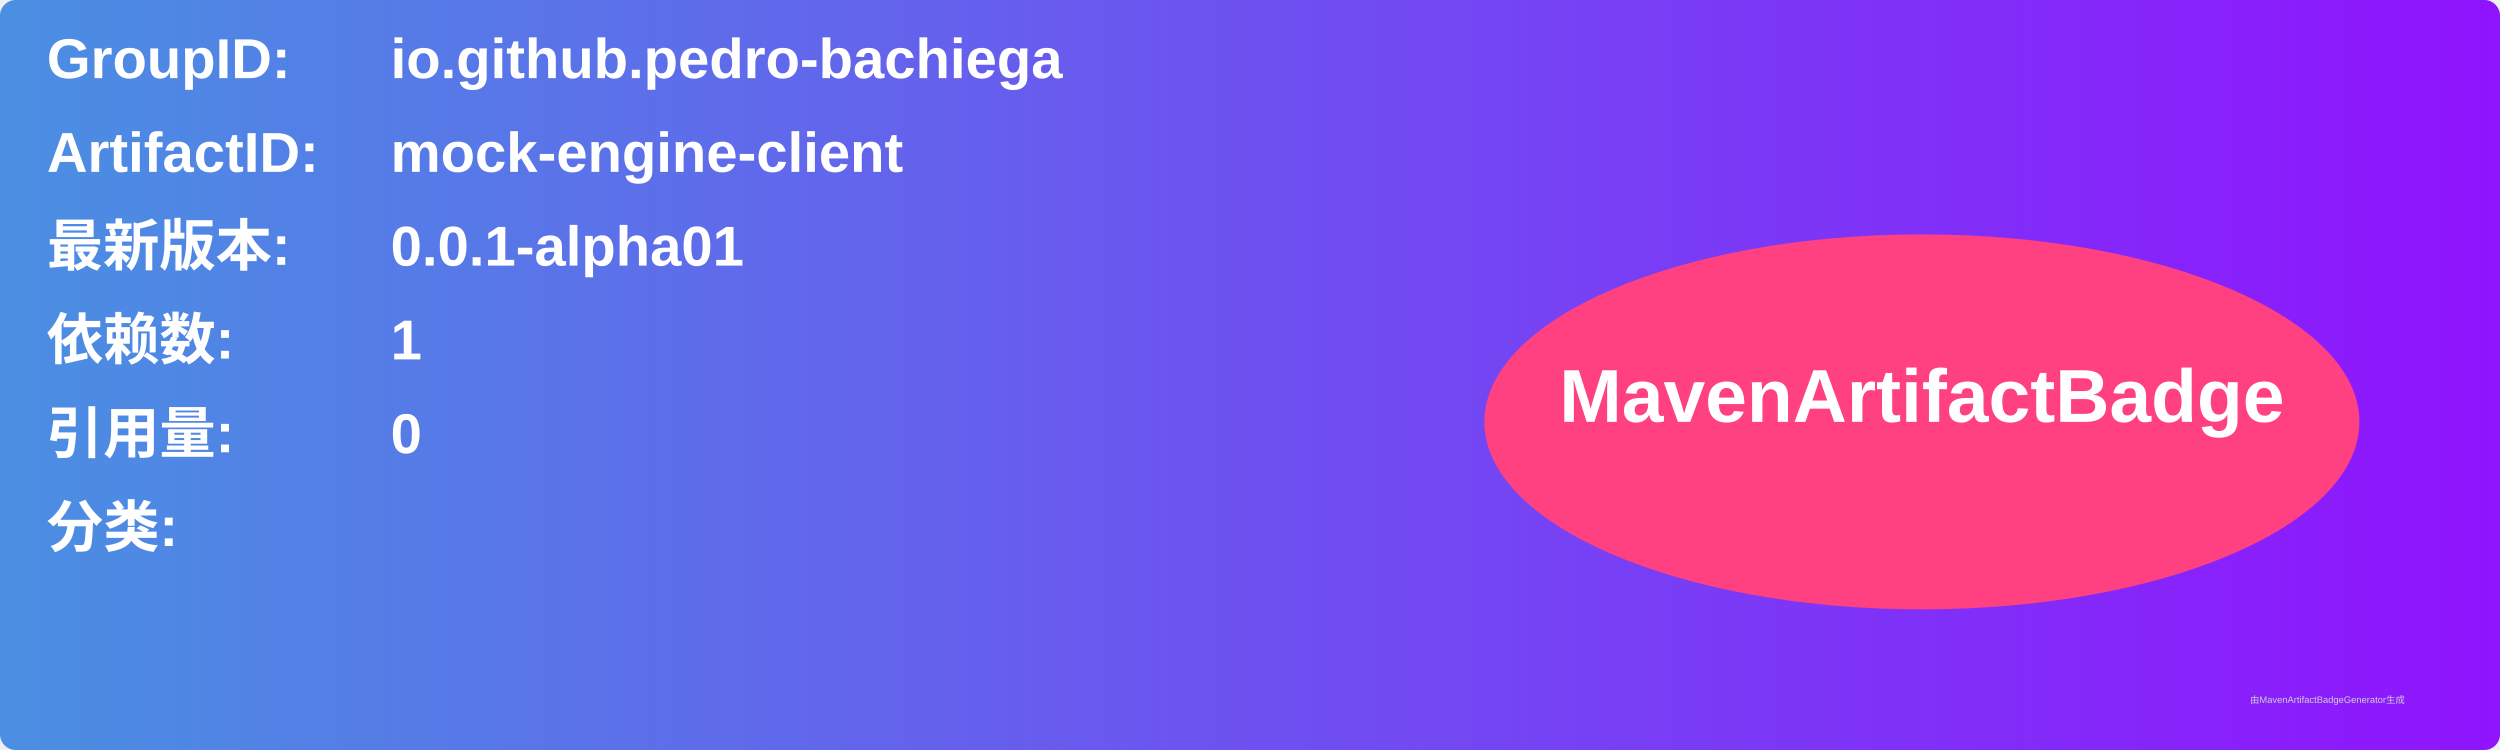
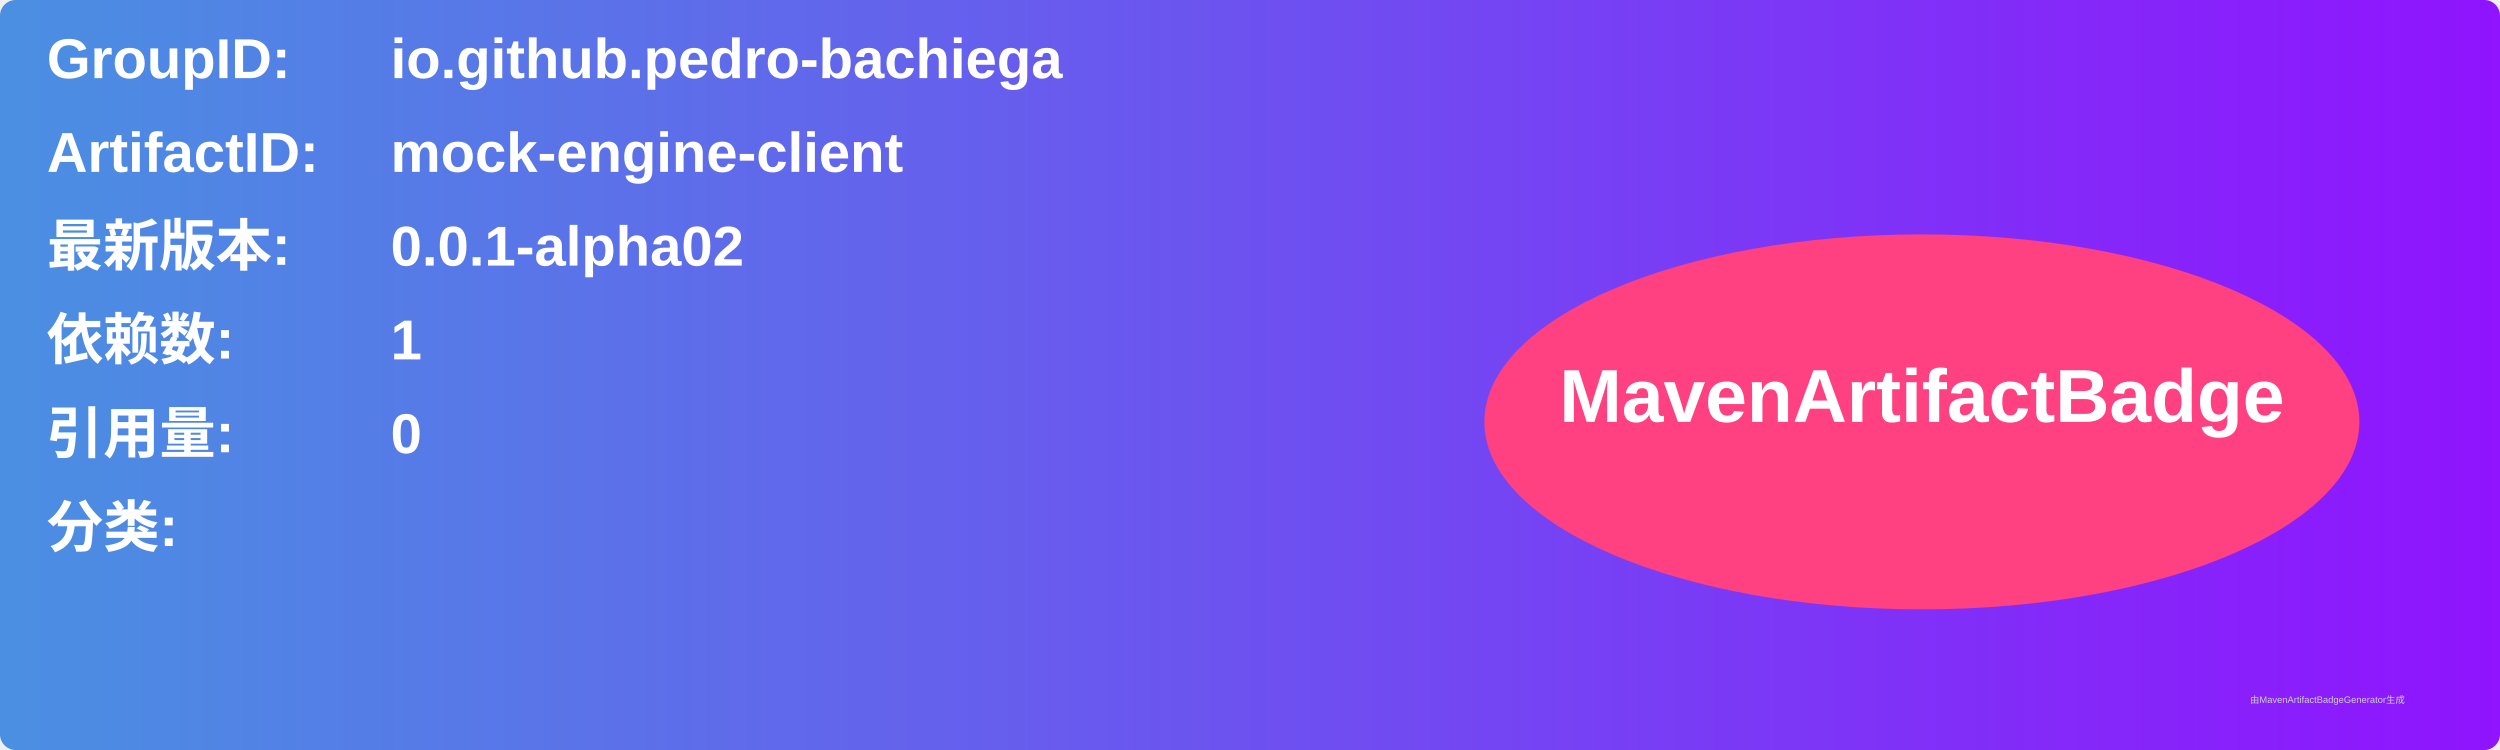
<svg xmlns="http://www.w3.org/2000/svg" width="800" height="240" viewBox="0 0 800 240">
  <linearGradient id="grad" x1="0%" y1="0%" x2="100%" y2="0%">
    <stop offset="0%" stop-color="#4a90e2" />
    <stop offset="100%" stop-color="#9013fe" />
  </linearGradient>
  <rect width="100%" height="100%" rx="5" ry="5" fill="url(#grad)" />
  <g transform="translate(15, 15)">
    <text x="0" y="10" font-family="Arial" font-size="18" fill="white" font-weight="bold" width="260">GroupID:</text>
    <text x="110" y="10" font-family="Arial" font-size="18" fill="white" font-weight="bold" width="460">io.github.pedro-bachiega</text>
    <text x="0" y="40" font-family="Arial" font-size="18" fill="white" font-weight="bold" width="260">ArtifactID:</text>
    <text x="110" y="40" font-family="Arial" font-size="18" fill="white" font-weight="bold" width="460">mock-engine-client</text>
    <text x="0" y="70" font-family="Arial" font-size="18" fill="white" font-weight="bold">最新版本:</text>
    <text x="110" y="70" font-family="Arial" font-size="18" fill="white" font-weight="bold">
-       <tspan font-weight="bold">0.0.1-alpha01</tspan>
+       <tspan font-weight="bold">0.0.1-alpha02</tspan>
    </text>
    <text x="0" y="100" font-family="Arial" font-size="18" fill="white" font-weight="bold">依赖数: </text>
    <text x="110" y="100" font-family="Arial" font-size="18" fill="white">
      <tspan font-weight="bold">1</tspan>
    </text>
    <text x="0" y="130" font-family="Arial" font-size="18" fill="white" font-weight="bold">引用量: </text>
    <text x="110" y="130" font-family="Arial" font-size="18" fill="white">
      <tspan font-weight="bold">0</tspan>
    </text>
    <text x="0" y="160" font-family="Arial" font-size="18" fill="white" font-weight="bold">分类:</text>
    <text x="10" y="190" font-family="Arial" font-size="10" fill="white">
      <tspan font-weight="bold" />
    </text>
    <ellipse cx="600" cy="120" rx="140" ry="60" fill="#ff4081" />
    <text x="600" y="120" text-anchor="middle" font-family="Arial" font-size="24" fill="white" font-weight="bold">MavenArtifactBadge</text>
  </g>
  <text x="720" y="225" font-family="Arial" font-size="3" fill="#d0d0d0">由MavenArtifactBadgeGenerator生成</text>
</svg>
